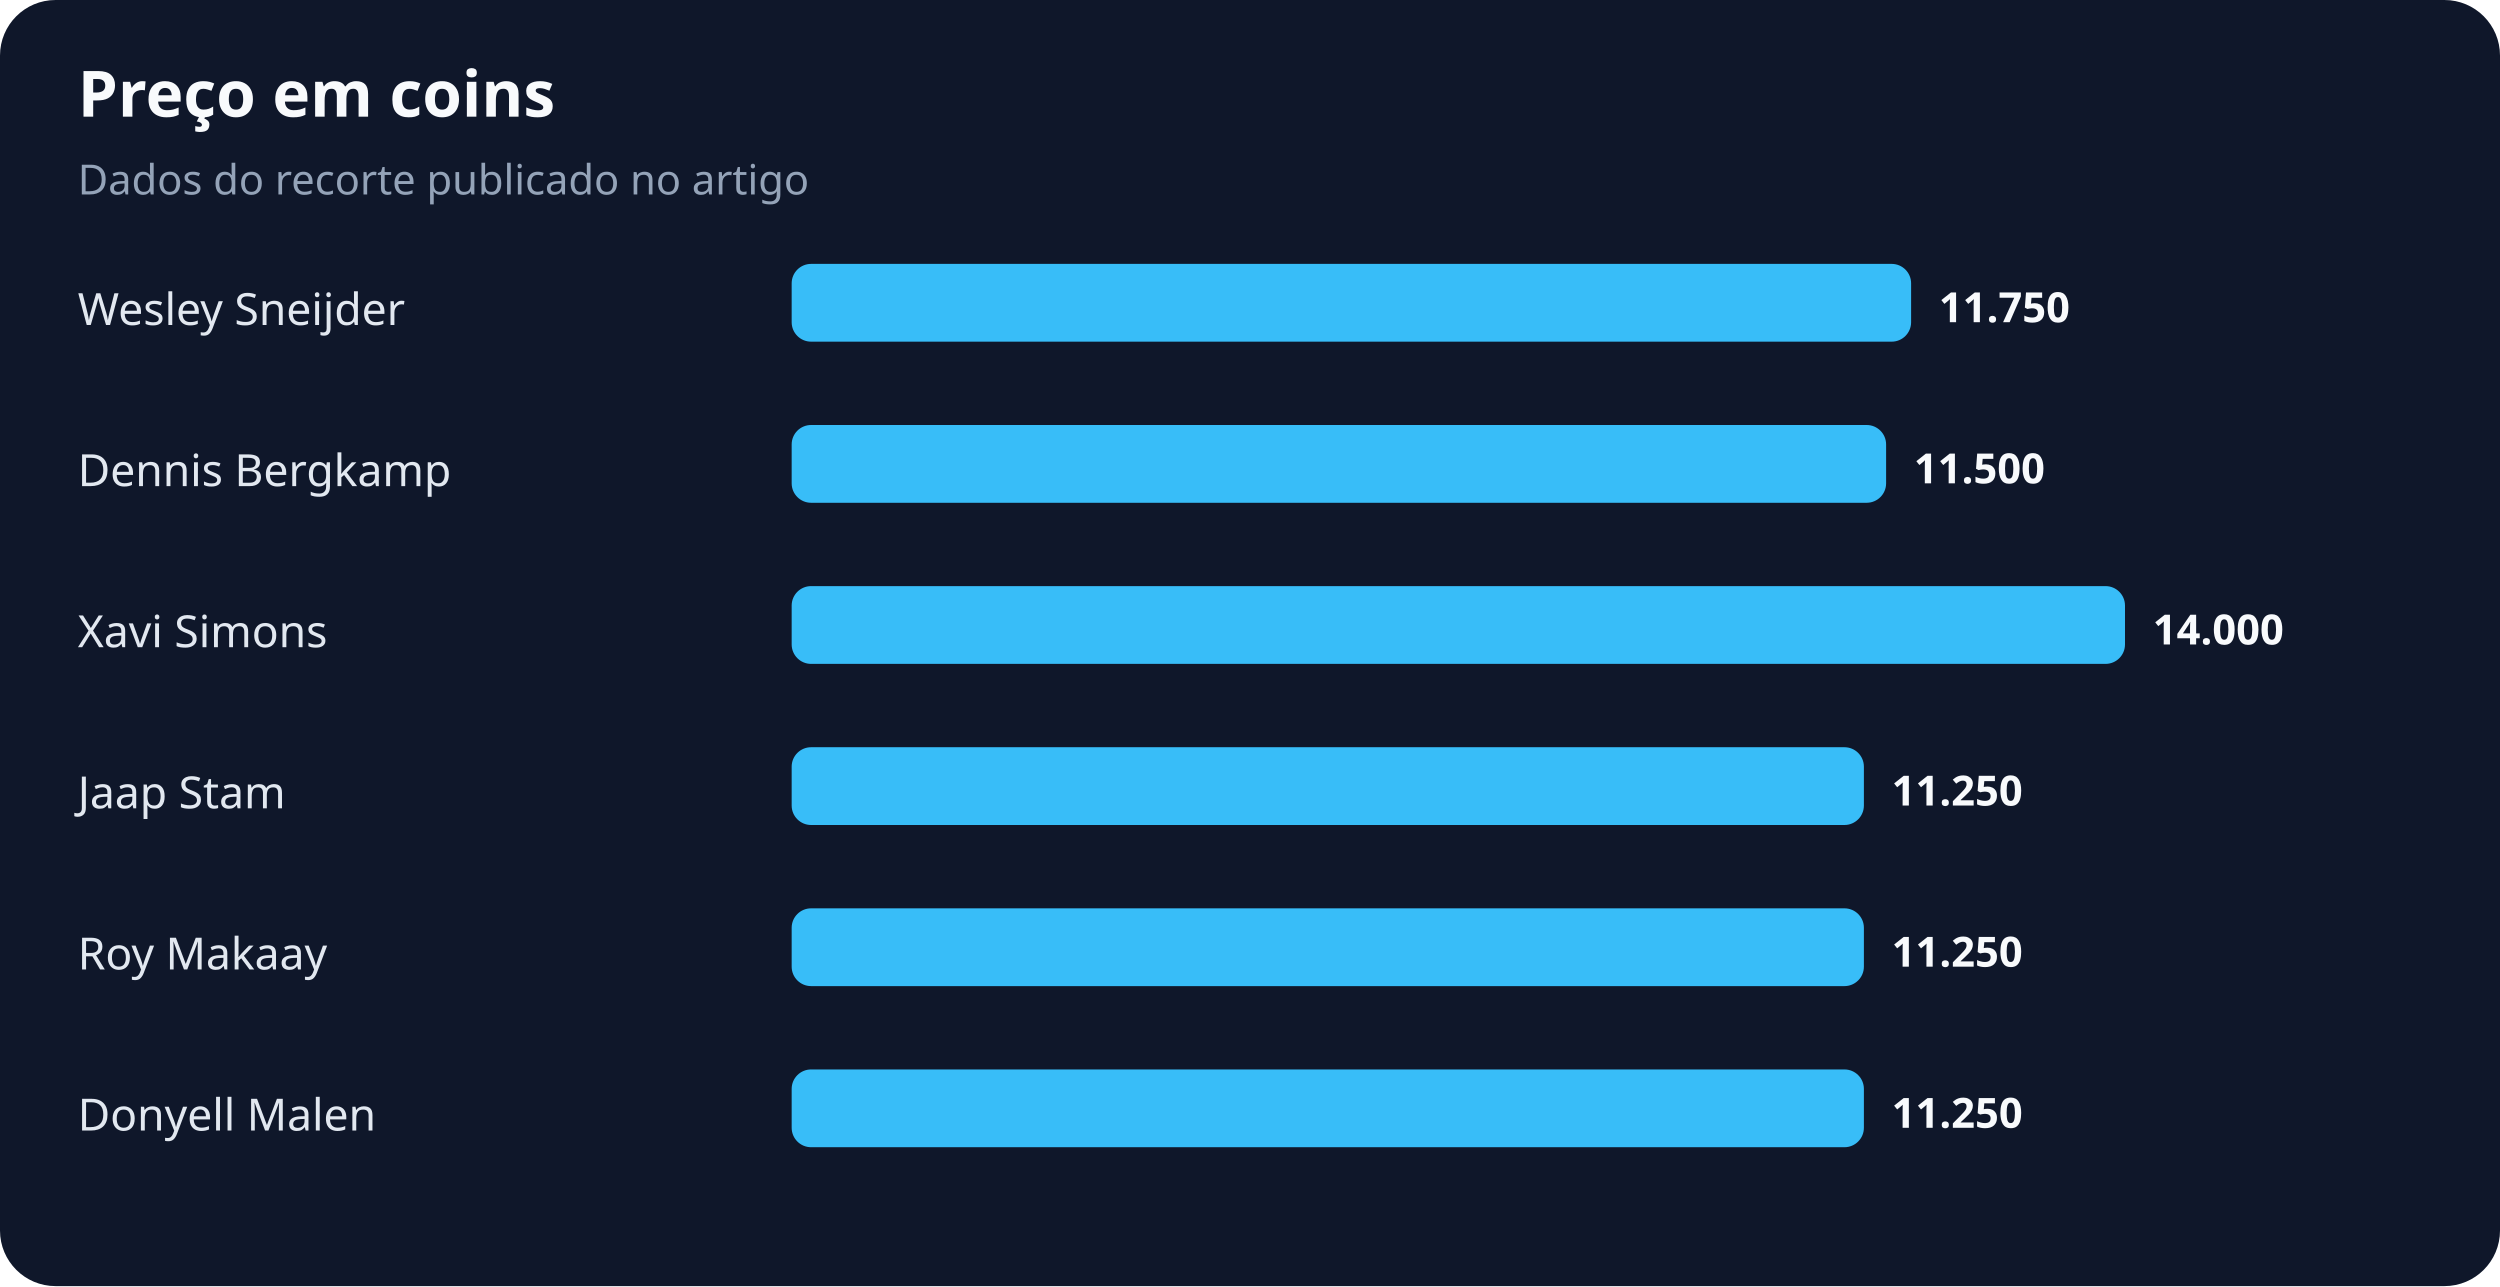
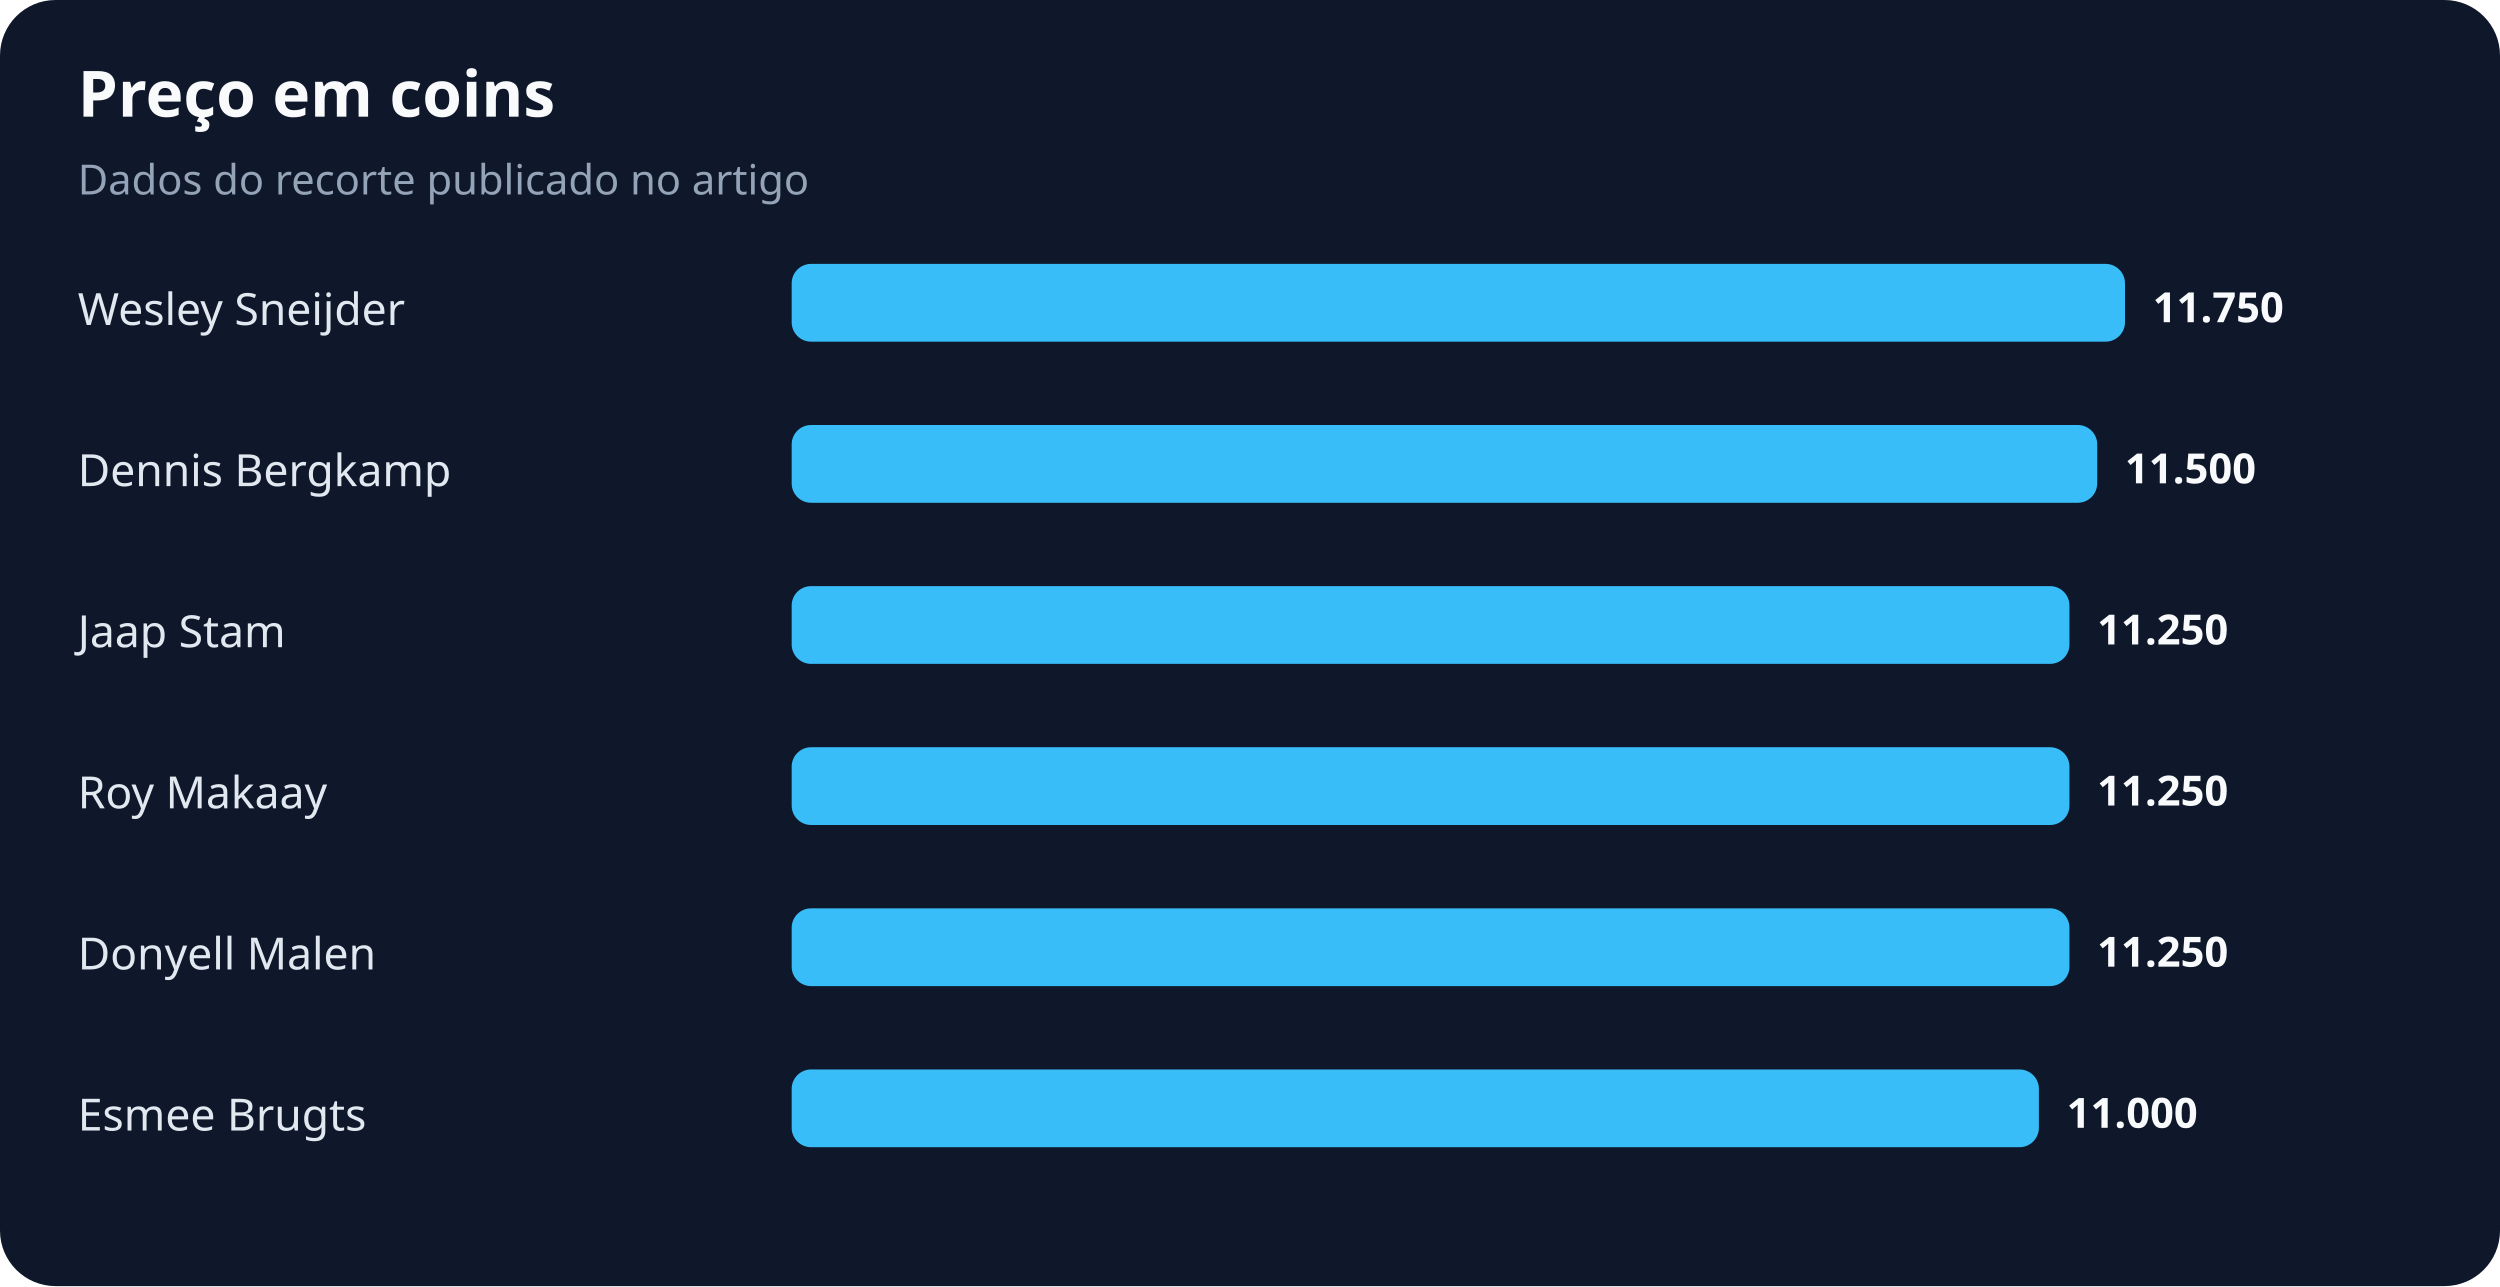
<svg xmlns="http://www.w3.org/2000/svg" width="900" height="463" viewBox="0 0 900 463" role="img" aria-labelledby="title desc">
  <rect width="100%" height="100%" rx="20" fill="#0f172a" />
  <text x="28" y="42" fill="#f8fafc" font-family="system-ui,sans-serif" font-size="23" font-weight="700">Preço em coins</text>
  <text x="28" y="70" fill="#94a3b8" font-family="system-ui,sans-serif" font-size="15">Dados do recorte publicado no artigo</text>
  <text x="28" y="117" fill="#e2e8f0" font-family="system-ui,sans-serif" font-size="16">Wesley Sneijder</text>
-   <rect x="285" y="95" width="403" height="28" rx="7" fill="#38bdf8" />
-   <text x="698" y="116" fill="#f8fafc" font-family="system-ui,sans-serif" font-size="15" font-weight="700">11.750</text>
+   <rect x="285" y="95" width="480" height="28" rx="7" fill="#38bdf8" />
+   <text x="775" y="116" fill="#f8fafc" font-family="system-ui,sans-serif" font-size="15" font-weight="700">11.750</text>
  <text x="28" y="175" fill="#e2e8f0" font-family="system-ui,sans-serif" font-size="16">Dennis Bergkamp</text>
-   <rect x="285" y="153" width="394" height="28" rx="7" fill="#38bdf8" />
-   <text x="689" y="174" fill="#f8fafc" font-family="system-ui,sans-serif" font-size="15" font-weight="700">11.500</text>
-   <text x="28" y="233" fill="#e2e8f0" font-family="system-ui,sans-serif" font-size="16">Xavi Simons</text>
-   <rect x="285" y="211" width="480" height="28" rx="7" fill="#38bdf8" />
-   <text x="775" y="232" fill="#f8fafc" font-family="system-ui,sans-serif" font-size="15" font-weight="700">14.000</text>
-   <text x="28" y="291" fill="#e2e8f0" font-family="system-ui,sans-serif" font-size="16">Jaap Stam</text>
-   <rect x="285" y="269" width="386" height="28" rx="7" fill="#38bdf8" />
-   <text x="681" y="290" fill="#f8fafc" font-family="system-ui,sans-serif" font-size="15" font-weight="700">11.250</text>
-   <text x="28" y="349" fill="#e2e8f0" font-family="system-ui,sans-serif" font-size="16">Roy Makaay</text>
-   <rect x="285" y="327" width="386" height="28" rx="7" fill="#38bdf8" />
-   <text x="681" y="348" fill="#f8fafc" font-family="system-ui,sans-serif" font-size="15" font-weight="700">11.250</text>
-   <text x="28" y="407" fill="#e2e8f0" font-family="system-ui,sans-serif" font-size="16">Donyell Malen</text>
-   <rect x="285" y="385" width="386" height="28" rx="7" fill="#38bdf8" />
-   <text x="681" y="406" fill="#f8fafc" font-family="system-ui,sans-serif" font-size="15" font-weight="700">11.250</text>
+   <rect x="285" y="153" width="470" height="28" rx="7" fill="#38bdf8" />
+   <text x="765" y="174" fill="#f8fafc" font-family="system-ui,sans-serif" font-size="15" font-weight="700">11.500</text>
+   <text x="28" y="233" fill="#e2e8f0" font-family="system-ui,sans-serif" font-size="16">Jaap Stam</text>
+   <rect x="285" y="211" width="460" height="28" rx="7" fill="#38bdf8" />
+   <text x="755" y="232" fill="#f8fafc" font-family="system-ui,sans-serif" font-size="15" font-weight="700">11.250</text>
+   <text x="28" y="291" fill="#e2e8f0" font-family="system-ui,sans-serif" font-size="16">Roy Makaay</text>
+   <rect x="285" y="269" width="460" height="28" rx="7" fill="#38bdf8" />
+   <text x="755" y="290" fill="#f8fafc" font-family="system-ui,sans-serif" font-size="15" font-weight="700">11.250</text>
+   <text x="28" y="349" fill="#e2e8f0" font-family="system-ui,sans-serif" font-size="16">Donyell Malen</text>
+   <rect x="285" y="327" width="460" height="28" rx="7" fill="#38bdf8" />
+   <text x="755" y="348" fill="#f8fafc" font-family="system-ui,sans-serif" font-size="15" font-weight="700">11.250</text>
+   <text x="28" y="407" fill="#e2e8f0" font-family="system-ui,sans-serif" font-size="16">Esmee Brugts</text>
+   <rect x="285" y="385" width="449" height="28" rx="7" fill="#38bdf8" />
+   <text x="744" y="406" fill="#f8fafc" font-family="system-ui,sans-serif" font-size="15" font-weight="700">11.000</text>
</svg>
